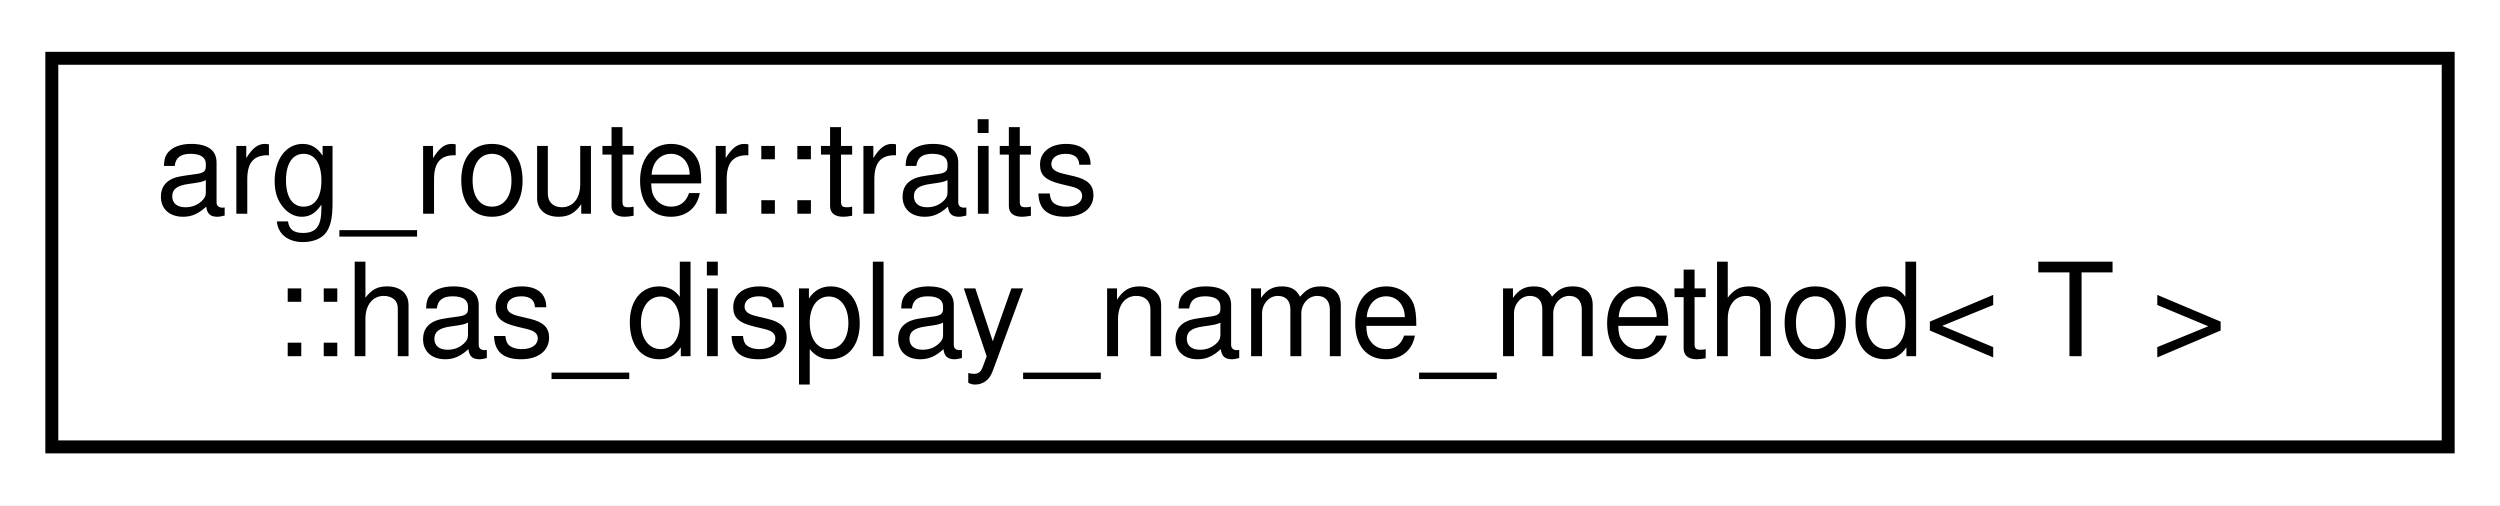
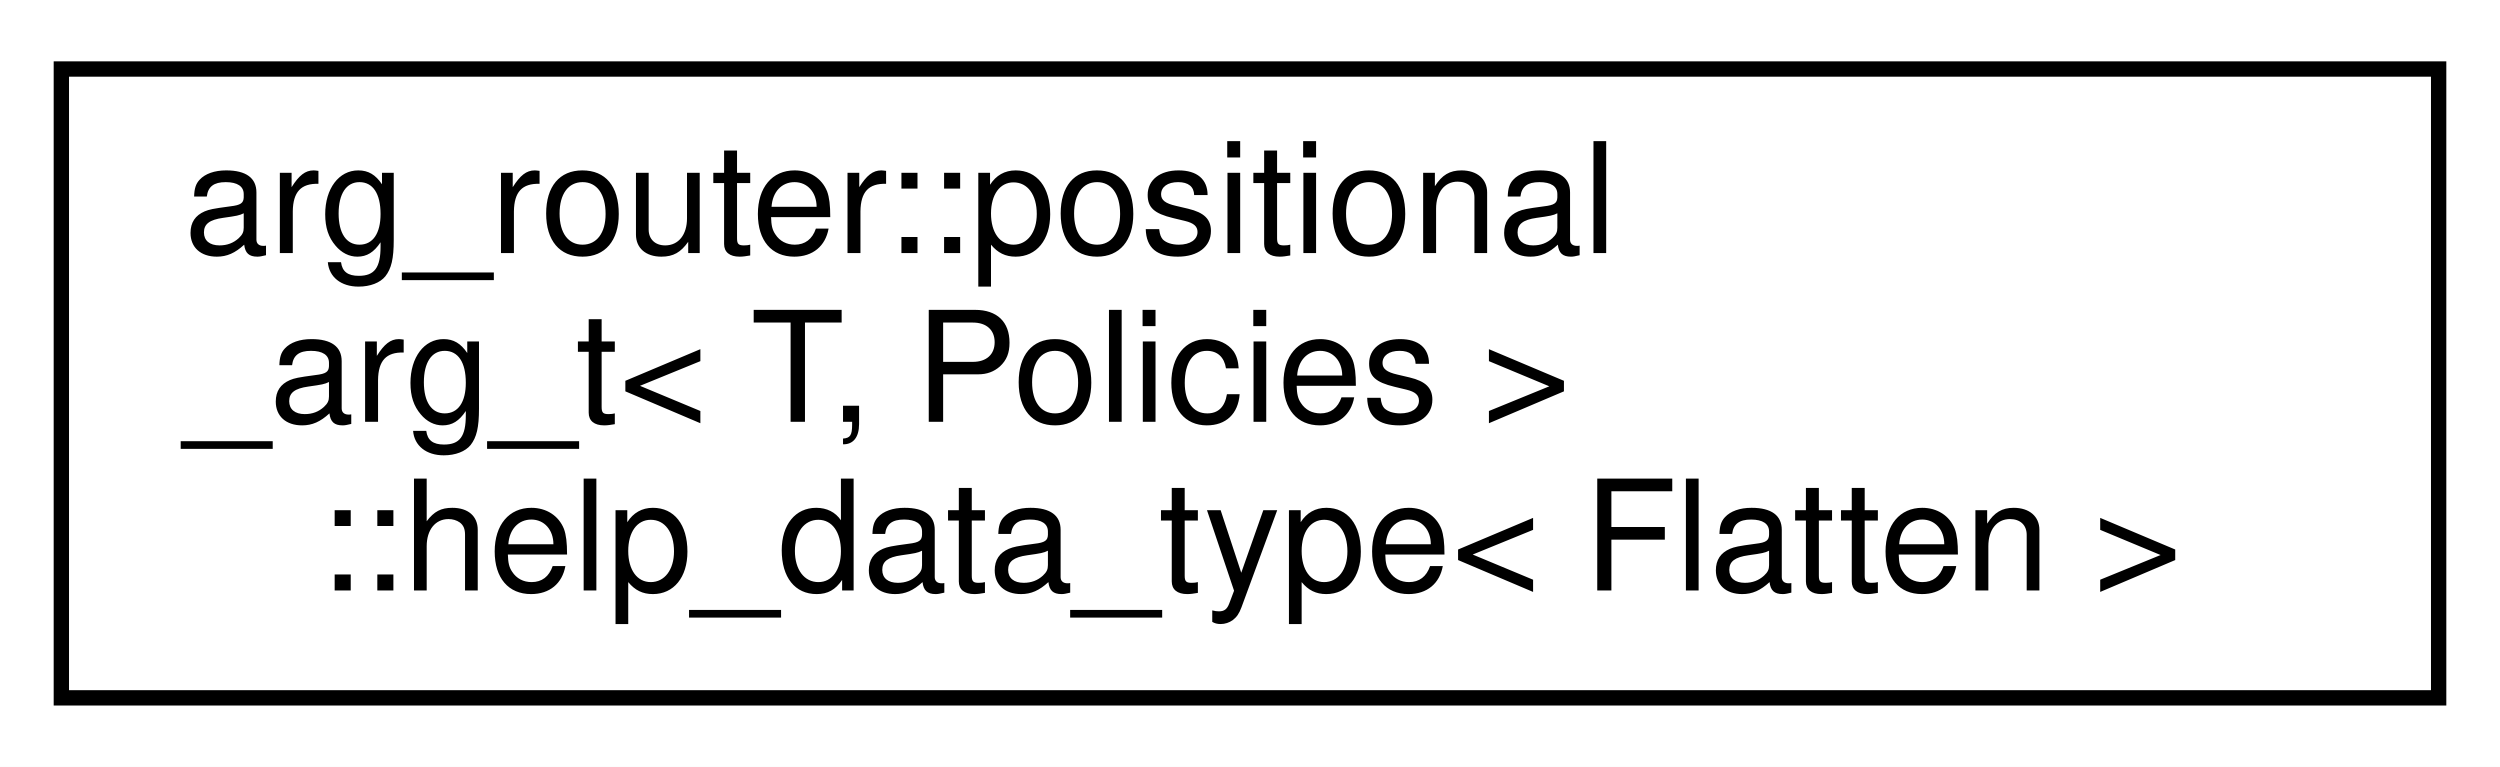
- <svg xmlns="http://www.w3.org/2000/svg" xmlns:xlink="http://www.w3.org/1999/xlink" width="193pt" height="39pt" viewBox="0.00 0.00 193.00 39.00">
-   <g id="graph0" class="graph" transform="scale(1 1) rotate(0) translate(4 35)">
-     <polygon fill="white" stroke="transparent" points="-4,4 -4,-35 189,-35 189,4 -4,4" />
+ <svg xmlns="http://www.w3.org/2000/svg" xmlns:xlink="http://www.w3.org/1999/xlink" width="163pt" height="50pt" viewBox="0.00 0.00 163.00 50.00">
+   <g id="graph0" class="graph" transform="scale(1 1) rotate(0) translate(4 46)">
+     <polygon fill="white" stroke="transparent" points="-4,4 -4,-46 159,-46 159,4 -4,4" />
    <g id="node1" class="node">
      <g id="a_node1">
-         <a xlink:href="structarg__router_1_1traits_1_1has__display__name__method.html" target="_top" xlink:title=" ">
-           <polygon fill="white" stroke="black" points="0,-0.5 0,-30.5 185,-30.5 185,-0.5 0,-0.5" />
-           <text text-anchor="start" x="8" y="-18.5" font-family="Helvetica,sans-Serif" font-size="10.00">arg_router::traits</text>
-           <text text-anchor="middle" x="92.5" y="-7.5" font-family="Helvetica,sans-Serif" font-size="10.00">::has_display_name_method&lt; T &gt;</text>
+         <a xlink:href="classarg__router_1_1positional__arg__t_1_1help__data__type.html" target="_top" xlink:title=" ">
+           <polygon fill="white" stroke="black" points="0,-0.5 0,-41.5 155,-41.5 155,-0.5 0,-0.5" />
+           <text text-anchor="start" x="8" y="-29.5" font-family="Helvetica,sans-Serif" font-size="10.00">arg_router::positional</text>
+           <text text-anchor="start" x="8" y="-18.5" font-family="Helvetica,sans-Serif" font-size="10.00">_arg_t&lt; T, Policies &gt;</text>
+           <text text-anchor="middle" x="77.5" y="-7.5" font-family="Helvetica,sans-Serif" font-size="10.00">::help_data_type&lt; Flatten &gt;</text>
        </a>
      </g>
    </g>
  </g>
</svg>
